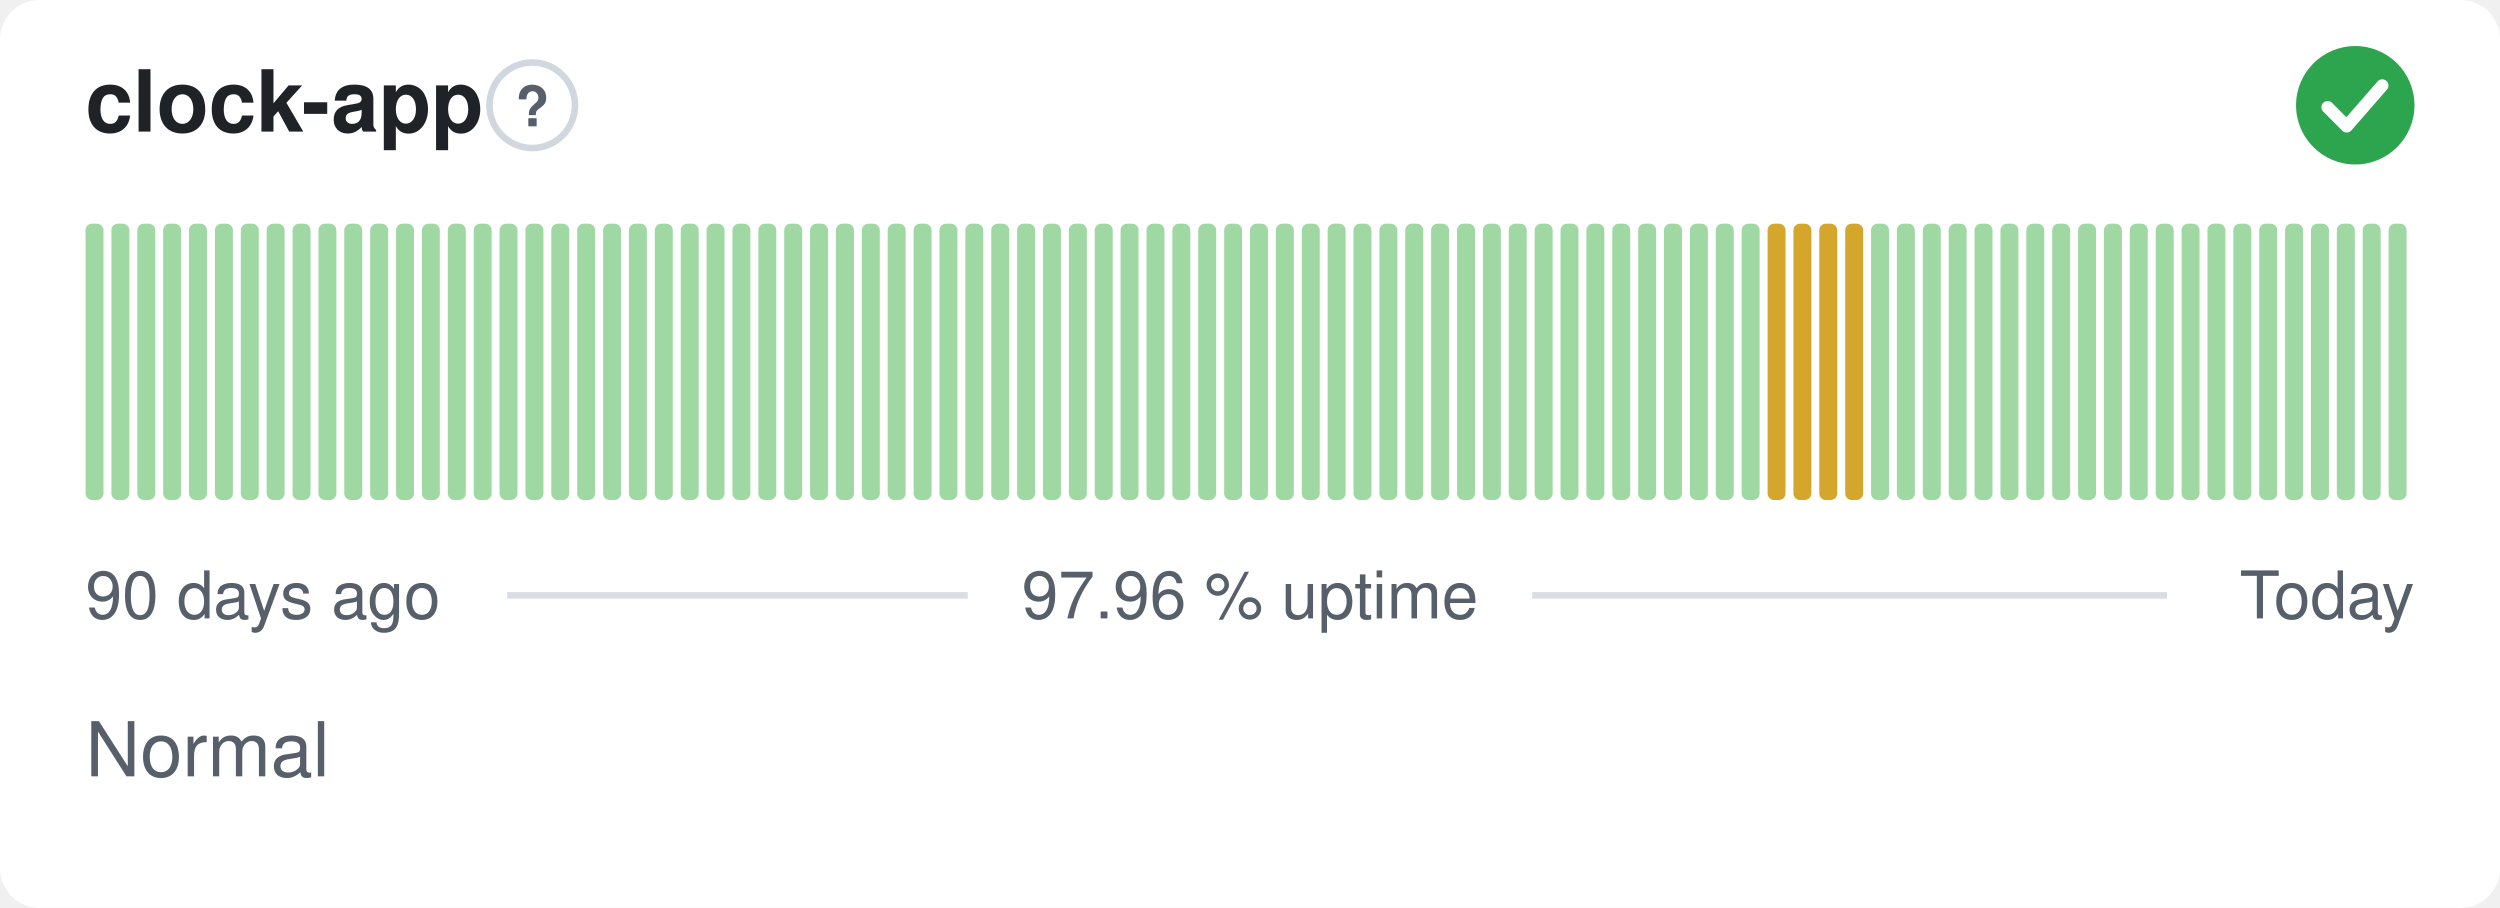
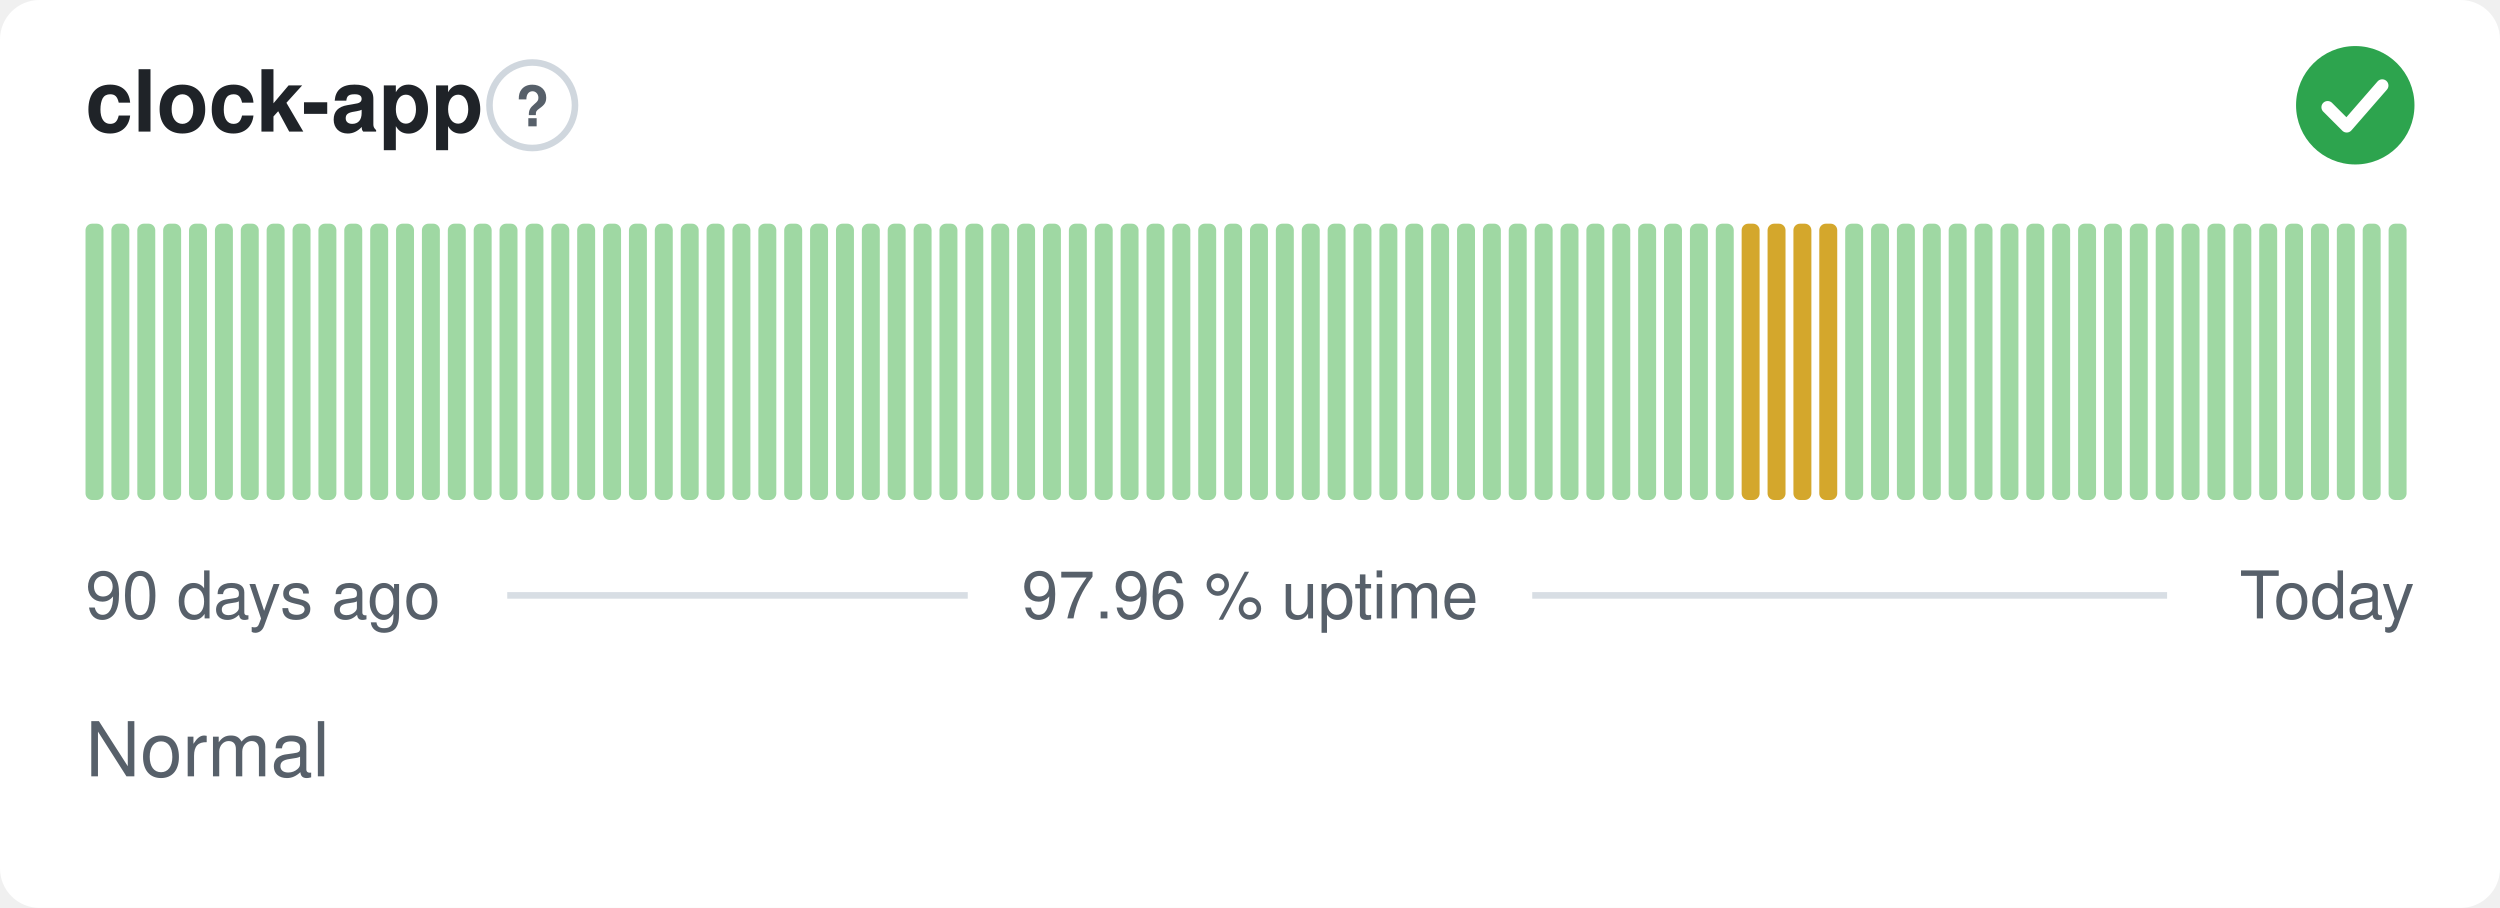
<svg xmlns="http://www.w3.org/2000/svg" width="380" height="138" viewBox="0 0 380 138" role="img" aria-label="clock-app: Normal, 97.96 % uptime over the last 90 days" font-family="-apple-system,BlinkMacSystemFont,'Segoe UI',Helvetica,Arial,sans-serif">
  <style>
    @media (prefers-color-scheme: dark) {
      .bg { fill: #0d1117 }
      .title { fill: #e6edf3 }
      .muted { fill: #8b949e }
      .hint { stroke: #30363d }
      .rule { stroke: #30363d }
      .nodata { fill: #21262d }
    }
  </style>
  <rect class="bg" width="380" height="138" rx="6" fill="#ffffff" />
  <text class="title" x="13" y="20" font-size="13" font-weight="600" fill="#1f2328">clock-app</text>
  <circle class="hint" cx="80.9" cy="16" r="6.5" fill="none" stroke="#d0d7de" stroke-width="1" />
  <text class="muted" x="80.9" y="19.2" text-anchor="middle" font-size="8.5" font-weight="700" fill="#57606a">?</text>
  <circle cx="358" cy="16" r="9" fill="#2da44e" />
  <path d="M353.80 16.30l2.90 2.90 5.40 -6.20" fill="none" stroke="#fff" stroke-width="1.89" stroke-linecap="round" stroke-linejoin="round" />
  <rect x="13.00" y="34.00" width="2.73" height="42.00" rx="1" fill="#9fd8a3" />
  <rect x="16.93" y="34.00" width="2.73" height="42.00" rx="1" fill="#9fd8a3" />
  <rect x="20.87" y="34.00" width="2.73" height="42.00" rx="1" fill="#9fd8a3" />
  <rect x="24.80" y="34.00" width="2.73" height="42.00" rx="1" fill="#9fd8a3" />
  <rect x="28.73" y="34.00" width="2.73" height="42.00" rx="1" fill="#9fd8a3" />
  <rect x="32.67" y="34.00" width="2.73" height="42.00" rx="1" fill="#9fd8a3" />
  <rect x="36.60" y="34.00" width="2.73" height="42.00" rx="1" fill="#9fd8a3" />
  <rect x="40.53" y="34.00" width="2.73" height="42.00" rx="1" fill="#9fd8a3" />
  <rect x="44.47" y="34.00" width="2.73" height="42.00" rx="1" fill="#9fd8a3" />
  <rect x="48.40" y="34.00" width="2.73" height="42.00" rx="1" fill="#9fd8a3" />
  <rect x="52.33" y="34.00" width="2.73" height="42.00" rx="1" fill="#9fd8a3" />
  <rect x="56.27" y="34.00" width="2.73" height="42.00" rx="1" fill="#9fd8a3" />
  <rect x="60.20" y="34.00" width="2.73" height="42.00" rx="1" fill="#9fd8a3" />
  <rect x="64.13" y="34.00" width="2.73" height="42.00" rx="1" fill="#9fd8a3" />
  <rect x="68.07" y="34.00" width="2.73" height="42.00" rx="1" fill="#9fd8a3" />
  <rect x="72.00" y="34.00" width="2.73" height="42.00" rx="1" fill="#9fd8a3" />
  <rect x="75.93" y="34.00" width="2.73" height="42.00" rx="1" fill="#9fd8a3" />
  <rect x="79.87" y="34.00" width="2.73" height="42.00" rx="1" fill="#9fd8a3" />
  <rect x="83.80" y="34.00" width="2.73" height="42.00" rx="1" fill="#9fd8a3" />
  <rect x="87.73" y="34.00" width="2.73" height="42.00" rx="1" fill="#9fd8a3" />
  <rect x="91.67" y="34.00" width="2.73" height="42.00" rx="1" fill="#9fd8a3" />
  <rect x="95.60" y="34.00" width="2.73" height="42.00" rx="1" fill="#9fd8a3" />
  <rect x="99.53" y="34.00" width="2.73" height="42.00" rx="1" fill="#9fd8a3" />
  <rect x="103.47" y="34.00" width="2.73" height="42.00" rx="1" fill="#9fd8a3" />
  <rect x="107.40" y="34.00" width="2.73" height="42.00" rx="1" fill="#9fd8a3" />
  <rect x="111.33" y="34.00" width="2.73" height="42.00" rx="1" fill="#9fd8a3" />
  <rect x="115.27" y="34.00" width="2.73" height="42.00" rx="1" fill="#9fd8a3" />
  <rect x="119.20" y="34.00" width="2.73" height="42.00" rx="1" fill="#9fd8a3" />
  <rect x="123.13" y="34.00" width="2.73" height="42.00" rx="1" fill="#9fd8a3" />
  <rect x="127.07" y="34.00" width="2.73" height="42.00" rx="1" fill="#9fd8a3" />
  <rect x="131.00" y="34.00" width="2.73" height="42.00" rx="1" fill="#9fd8a3" />
  <rect x="134.93" y="34.00" width="2.73" height="42.00" rx="1" fill="#9fd8a3" />
  <rect x="138.87" y="34.00" width="2.73" height="42.00" rx="1" fill="#9fd8a3" />
  <rect x="142.80" y="34.00" width="2.73" height="42.00" rx="1" fill="#9fd8a3" />
  <rect x="146.73" y="34.00" width="2.73" height="42.00" rx="1" fill="#9fd8a3" />
  <rect x="150.67" y="34.00" width="2.73" height="42.00" rx="1" fill="#9fd8a3" />
  <rect x="154.60" y="34.00" width="2.73" height="42.00" rx="1" fill="#9fd8a3" />
  <rect x="158.53" y="34.00" width="2.73" height="42.00" rx="1" fill="#9fd8a3" />
  <rect x="162.47" y="34.00" width="2.73" height="42.00" rx="1" fill="#9fd8a3" />
  <rect x="166.40" y="34.00" width="2.73" height="42.00" rx="1" fill="#9fd8a3" />
  <rect x="170.33" y="34.00" width="2.73" height="42.00" rx="1" fill="#9fd8a3" />
  <rect x="174.27" y="34.00" width="2.73" height="42.00" rx="1" fill="#9fd8a3" />
  <rect x="178.20" y="34.00" width="2.73" height="42.00" rx="1" fill="#9fd8a3" />
  <rect x="182.13" y="34.00" width="2.73" height="42.00" rx="1" fill="#9fd8a3" />
  <rect x="186.07" y="34.00" width="2.73" height="42.00" rx="1" fill="#9fd8a3" />
  <rect x="190.00" y="34.00" width="2.73" height="42.00" rx="1" fill="#9fd8a3" />
  <rect x="193.93" y="34.00" width="2.73" height="42.00" rx="1" fill="#9fd8a3" />
  <rect x="197.87" y="34.00" width="2.73" height="42.00" rx="1" fill="#9fd8a3" />
  <rect x="201.80" y="34.00" width="2.73" height="42.00" rx="1" fill="#9fd8a3" />
  <rect x="205.73" y="34.00" width="2.73" height="42.00" rx="1" fill="#9fd8a3" />
  <rect x="209.67" y="34.00" width="2.73" height="42.00" rx="1" fill="#9fd8a3" />
  <rect x="213.60" y="34.00" width="2.73" height="42.00" rx="1" fill="#9fd8a3" />
  <rect x="217.53" y="34.00" width="2.73" height="42.00" rx="1" fill="#9fd8a3" />
  <rect x="221.47" y="34.00" width="2.73" height="42.00" rx="1" fill="#9fd8a3" />
  <rect x="225.40" y="34.00" width="2.73" height="42.00" rx="1" fill="#9fd8a3" />
  <rect x="229.33" y="34.00" width="2.73" height="42.00" rx="1" fill="#9fd8a3" />
  <rect x="233.27" y="34.00" width="2.73" height="42.00" rx="1" fill="#9fd8a3" />
  <rect x="237.20" y="34.00" width="2.73" height="42.00" rx="1" fill="#9fd8a3" />
  <rect x="241.13" y="34.00" width="2.73" height="42.00" rx="1" fill="#9fd8a3" />
  <rect x="245.07" y="34.00" width="2.73" height="42.00" rx="1" fill="#9fd8a3" />
  <rect x="249.00" y="34.00" width="2.73" height="42.00" rx="1" fill="#9fd8a3" />
  <rect x="252.93" y="34.00" width="2.73" height="42.00" rx="1" fill="#9fd8a3" />
  <rect x="256.87" y="34.00" width="2.73" height="42.00" rx="1" fill="#9fd8a3" />
  <rect x="260.80" y="34.00" width="2.73" height="42.00" rx="1" fill="#9fd8a3" />
-   <rect x="264.73" y="34.00" width="2.73" height="42.00" rx="1" fill="#9fd8a3" />
+   <rect x="264.73" y="34.00" width="2.73" height="42.00" rx="1" fill="#d4a72c" />
  <rect x="268.67" y="34.00" width="2.73" height="42.00" rx="1" fill="#d4a72c" />
  <rect x="272.60" y="34.00" width="2.73" height="42.00" rx="1" fill="#d4a72c" />
  <rect x="276.53" y="34.00" width="2.73" height="42.00" rx="1" fill="#d4a72c" />
-   <rect x="280.47" y="34.00" width="2.73" height="42.00" rx="1" fill="#d4a72c" />
+   <rect x="280.47" y="34.00" width="2.73" height="42.00" rx="1" fill="#9fd8a3" />
  <rect x="284.40" y="34.00" width="2.73" height="42.00" rx="1" fill="#9fd8a3" />
  <rect x="288.33" y="34.00" width="2.73" height="42.00" rx="1" fill="#9fd8a3" />
  <rect x="292.27" y="34.00" width="2.73" height="42.00" rx="1" fill="#9fd8a3" />
  <rect x="296.20" y="34.00" width="2.73" height="42.00" rx="1" fill="#9fd8a3" />
  <rect x="300.13" y="34.00" width="2.73" height="42.00" rx="1" fill="#9fd8a3" />
  <rect x="304.07" y="34.00" width="2.73" height="42.00" rx="1" fill="#9fd8a3" />
  <rect x="308.00" y="34.00" width="2.73" height="42.00" rx="1" fill="#9fd8a3" />
  <rect x="311.93" y="34.00" width="2.73" height="42.00" rx="1" fill="#9fd8a3" />
  <rect x="315.87" y="34.00" width="2.73" height="42.00" rx="1" fill="#9fd8a3" />
  <rect x="319.80" y="34.00" width="2.73" height="42.00" rx="1" fill="#9fd8a3" />
  <rect x="323.73" y="34.00" width="2.73" height="42.00" rx="1" fill="#9fd8a3" />
  <rect x="327.67" y="34.00" width="2.73" height="42.00" rx="1" fill="#9fd8a3" />
  <rect x="331.60" y="34.00" width="2.73" height="42.00" rx="1" fill="#9fd8a3" />
  <rect x="335.53" y="34.00" width="2.73" height="42.00" rx="1" fill="#9fd8a3" />
  <rect x="339.47" y="34.00" width="2.73" height="42.00" rx="1" fill="#9fd8a3" />
  <rect x="343.40" y="34.00" width="2.73" height="42.00" rx="1" fill="#9fd8a3" />
  <rect x="347.33" y="34.00" width="2.73" height="42.00" rx="1" fill="#9fd8a3" />
  <rect x="351.27" y="34.00" width="2.73" height="42.00" rx="1" fill="#9fd8a3" />
  <rect x="355.20" y="34.00" width="2.73" height="42.00" rx="1" fill="#9fd8a3" />
  <rect x="359.13" y="34.00" width="2.73" height="42.00" rx="1" fill="#9fd8a3" />
  <rect x="363.07" y="34.00" width="2.73" height="42.00" rx="1" fill="#9fd8a3" />
  <text class="muted" x="13" y="94" font-size="10" fill="#57606a">90 days ago</text>
  <text class="muted" x="190" y="94" text-anchor="middle" font-size="10" fill="#57606a">97.96 % uptime</text>
  <text class="muted" x="367" y="94" text-anchor="end" font-size="10" fill="#57606a">Today</text>
  <line class="rule" x1="77.1" y1="90.5" x2="147.1" y2="90.5" stroke="#d8dee4" stroke-width="1" />
  <line class="rule" x1="232.9" y1="90.5" x2="329.4" y2="90.5" stroke="#d8dee4" stroke-width="1" />
  <text class="muted" x="13" y="118" font-size="11.5" fill="#57606a">Normal</text>
</svg>
